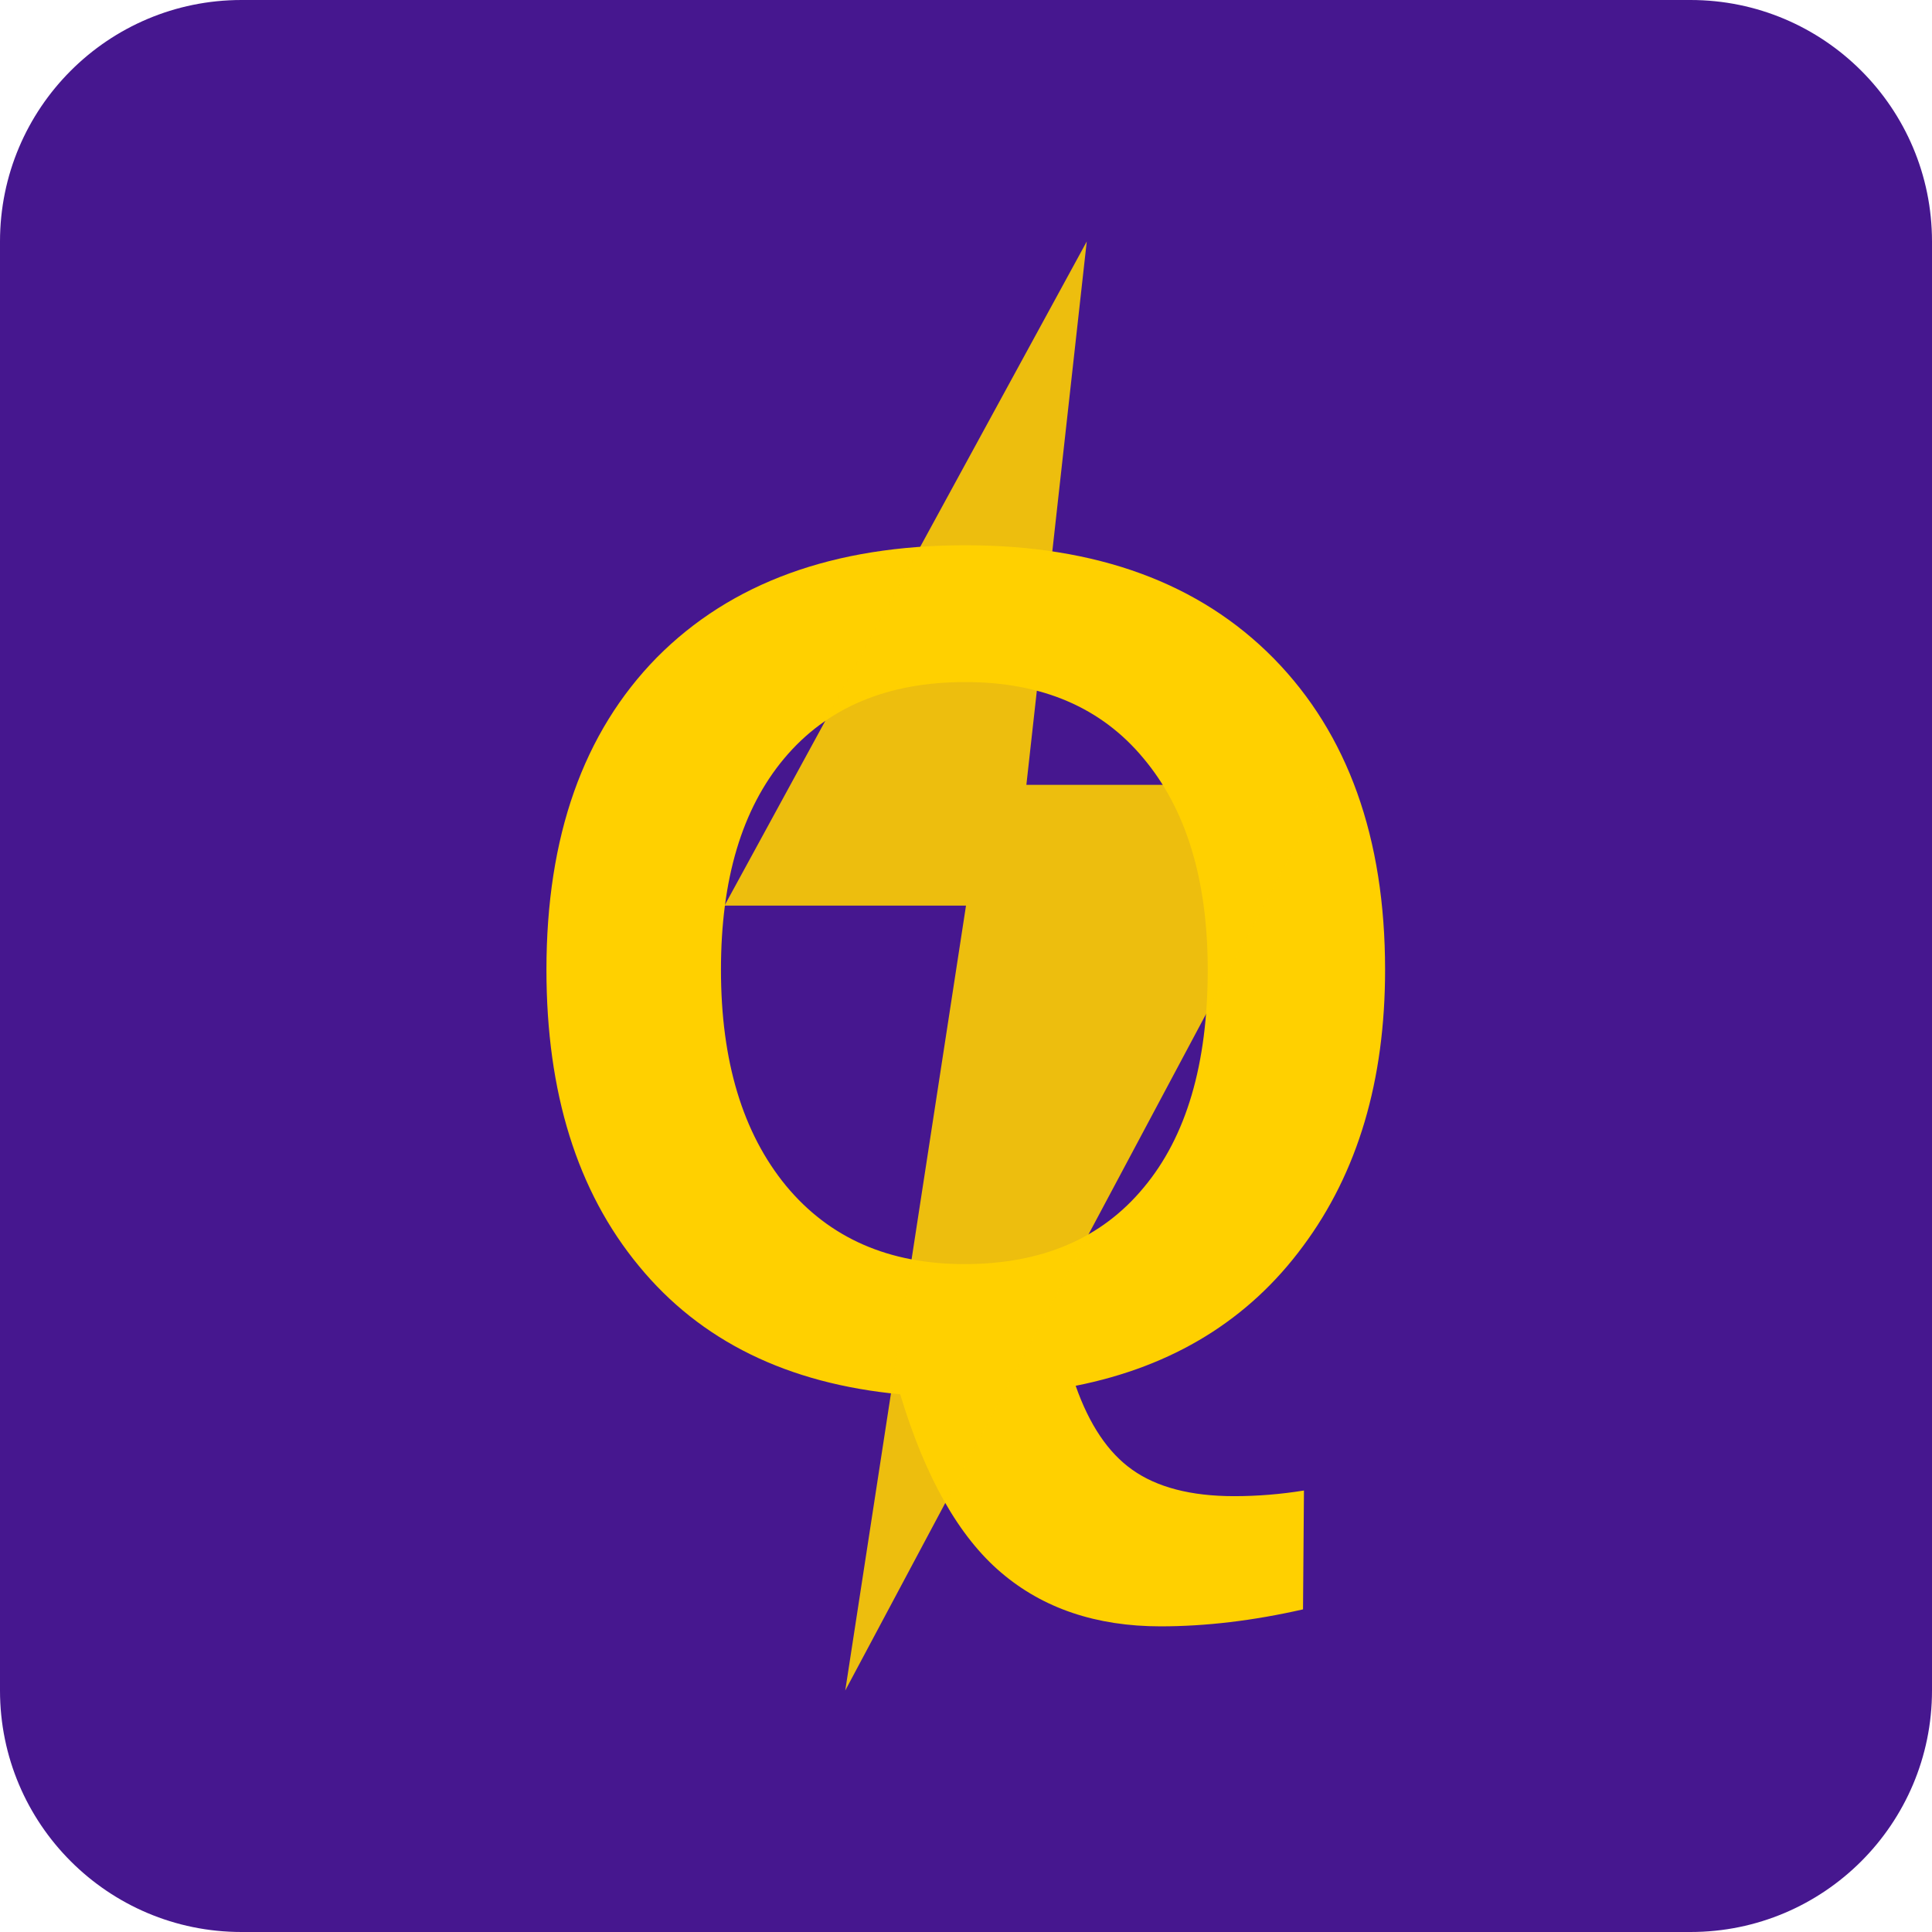
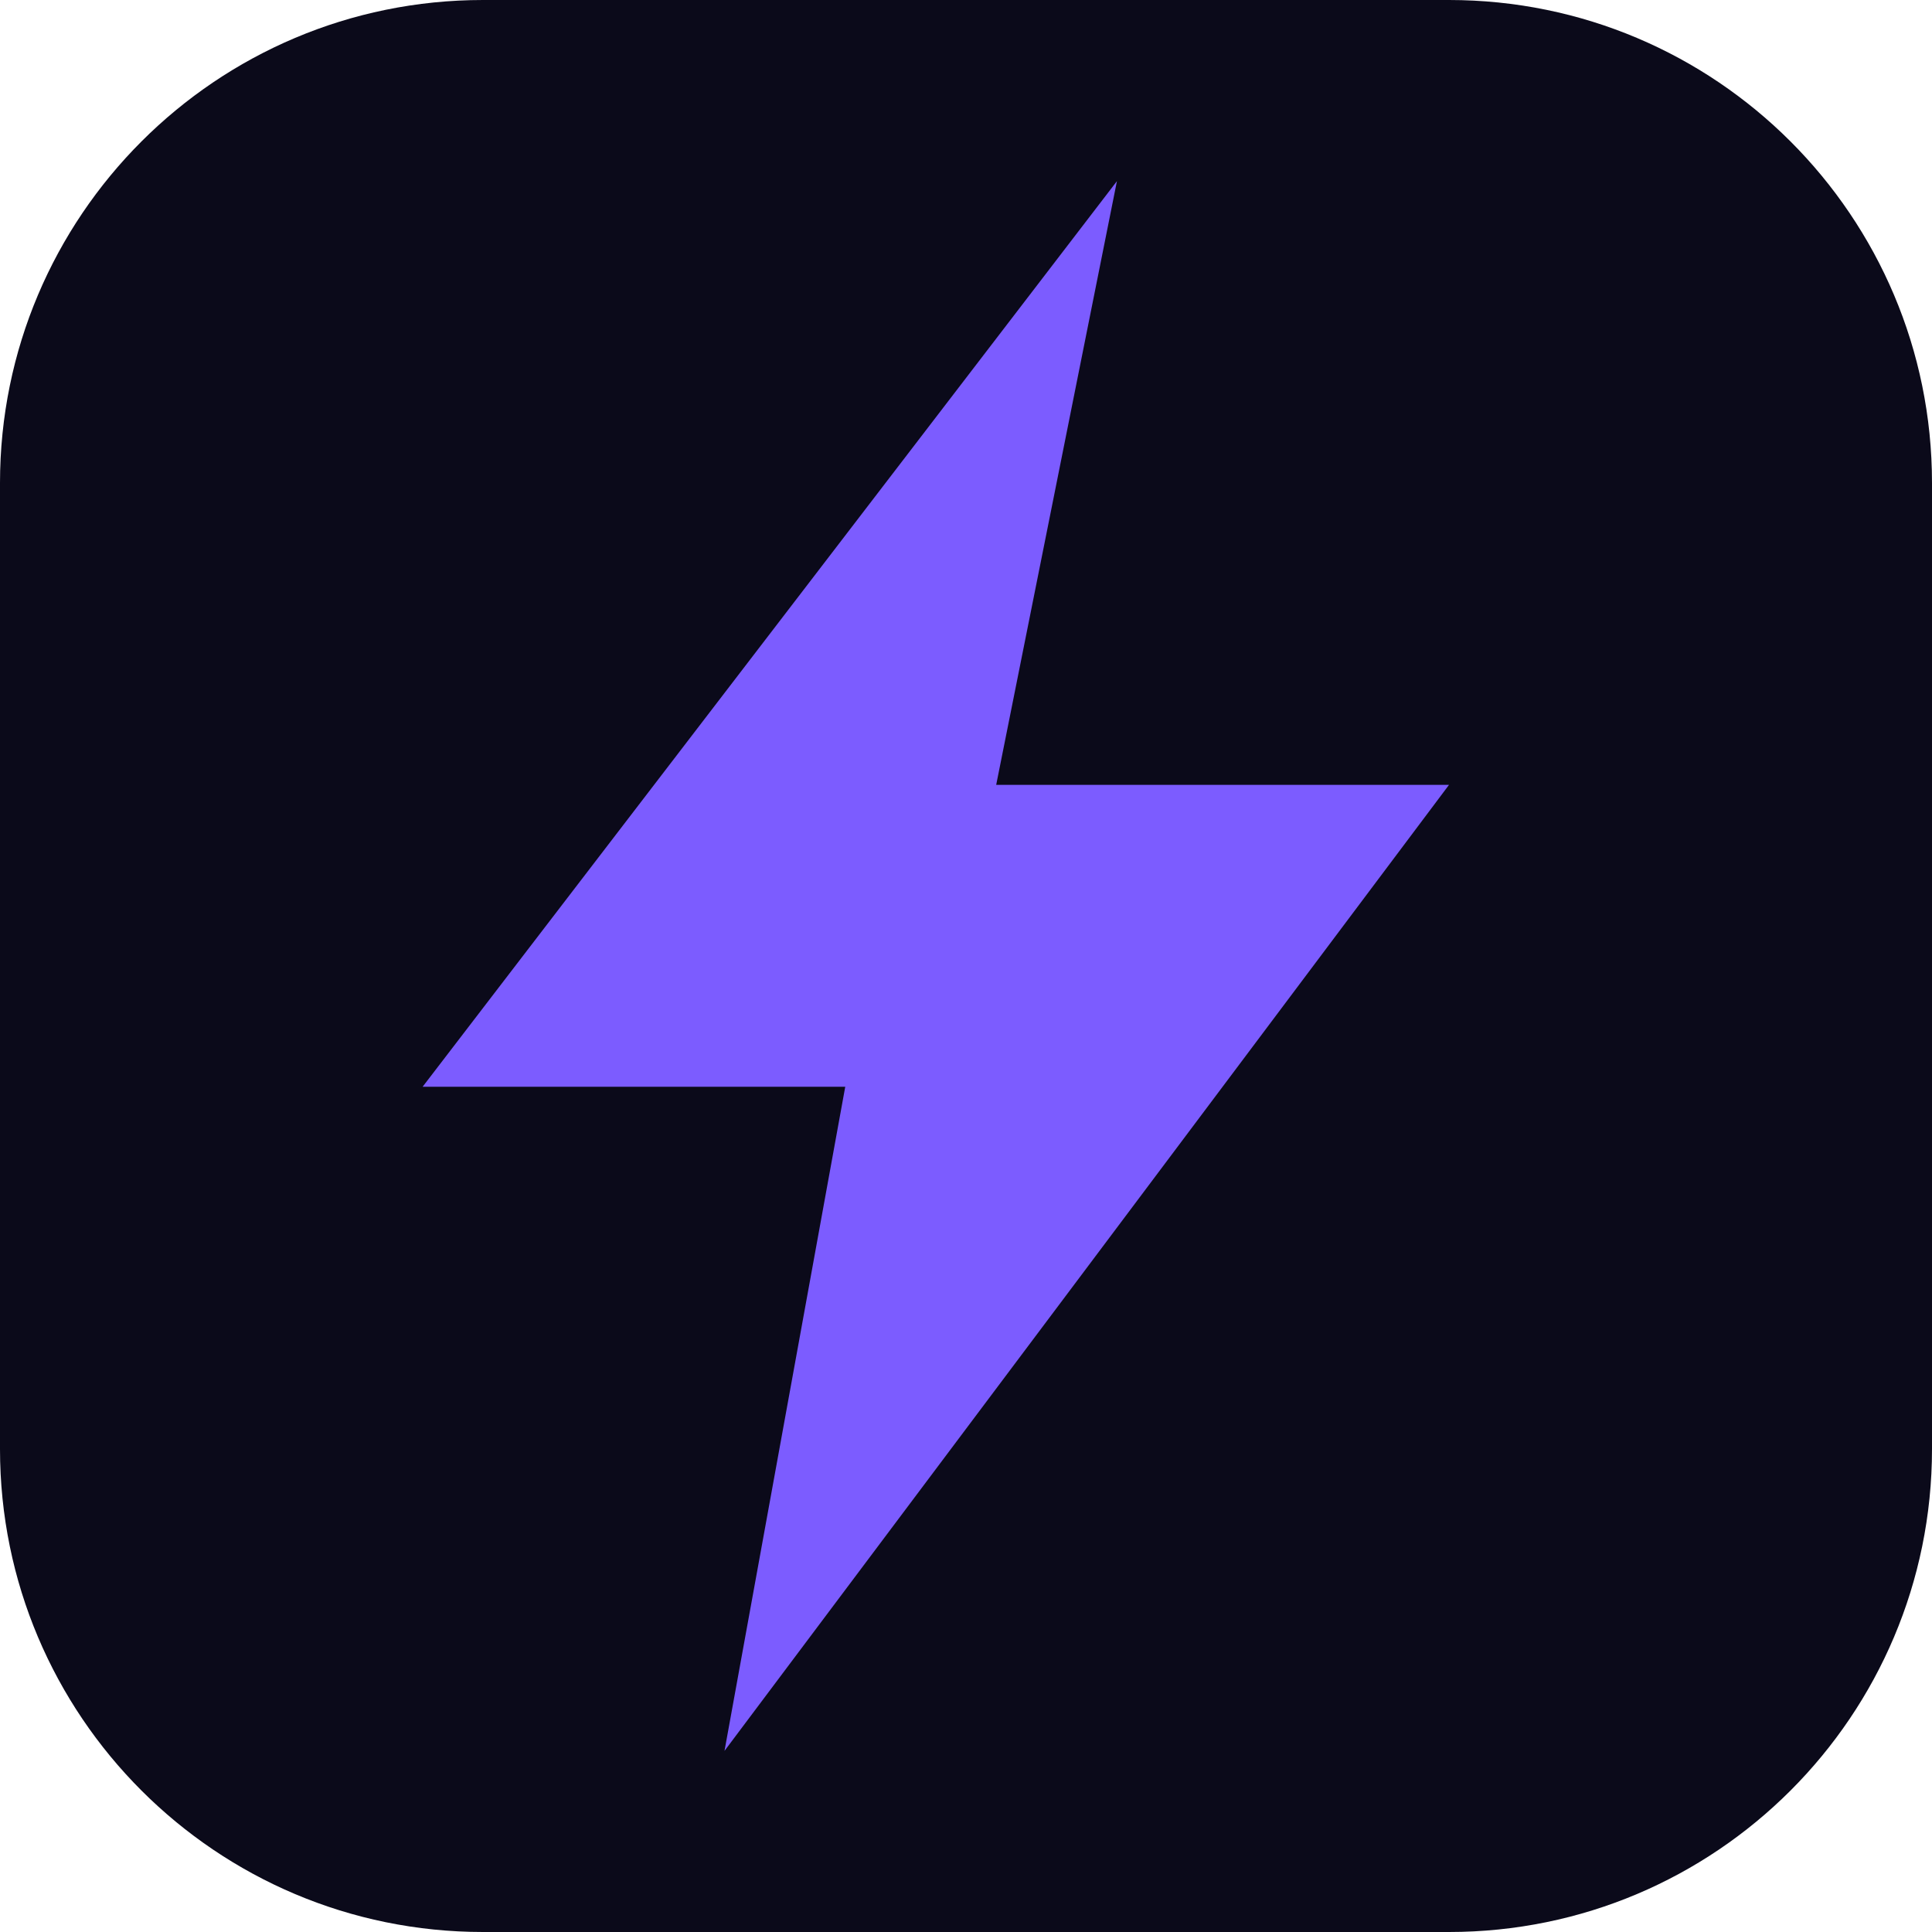
<svg xmlns="http://www.w3.org/2000/svg" viewBox="0 0 32 32">
-   <rect width="32" height="32" rx="4" fill="#46178f" />
-   <text x="16" y="23" font-family="Montserrat,Arial,sans-serif" font-size="20" font-weight="900" text-anchor="middle" fill="#ffd000">Q</text>
-   <polygon points="18,4 12,15 16,15 14,28 22,13 17,13" fill="#ffd000" opacity="0.9" />
+   <rect width="32" height="32" rx="8" fill="#0b0a1a" />
+   <path d="M18.5 3 7 18h7l-2 11 12-16h-7.5z" fill="#7c5cff" />
</svg>
